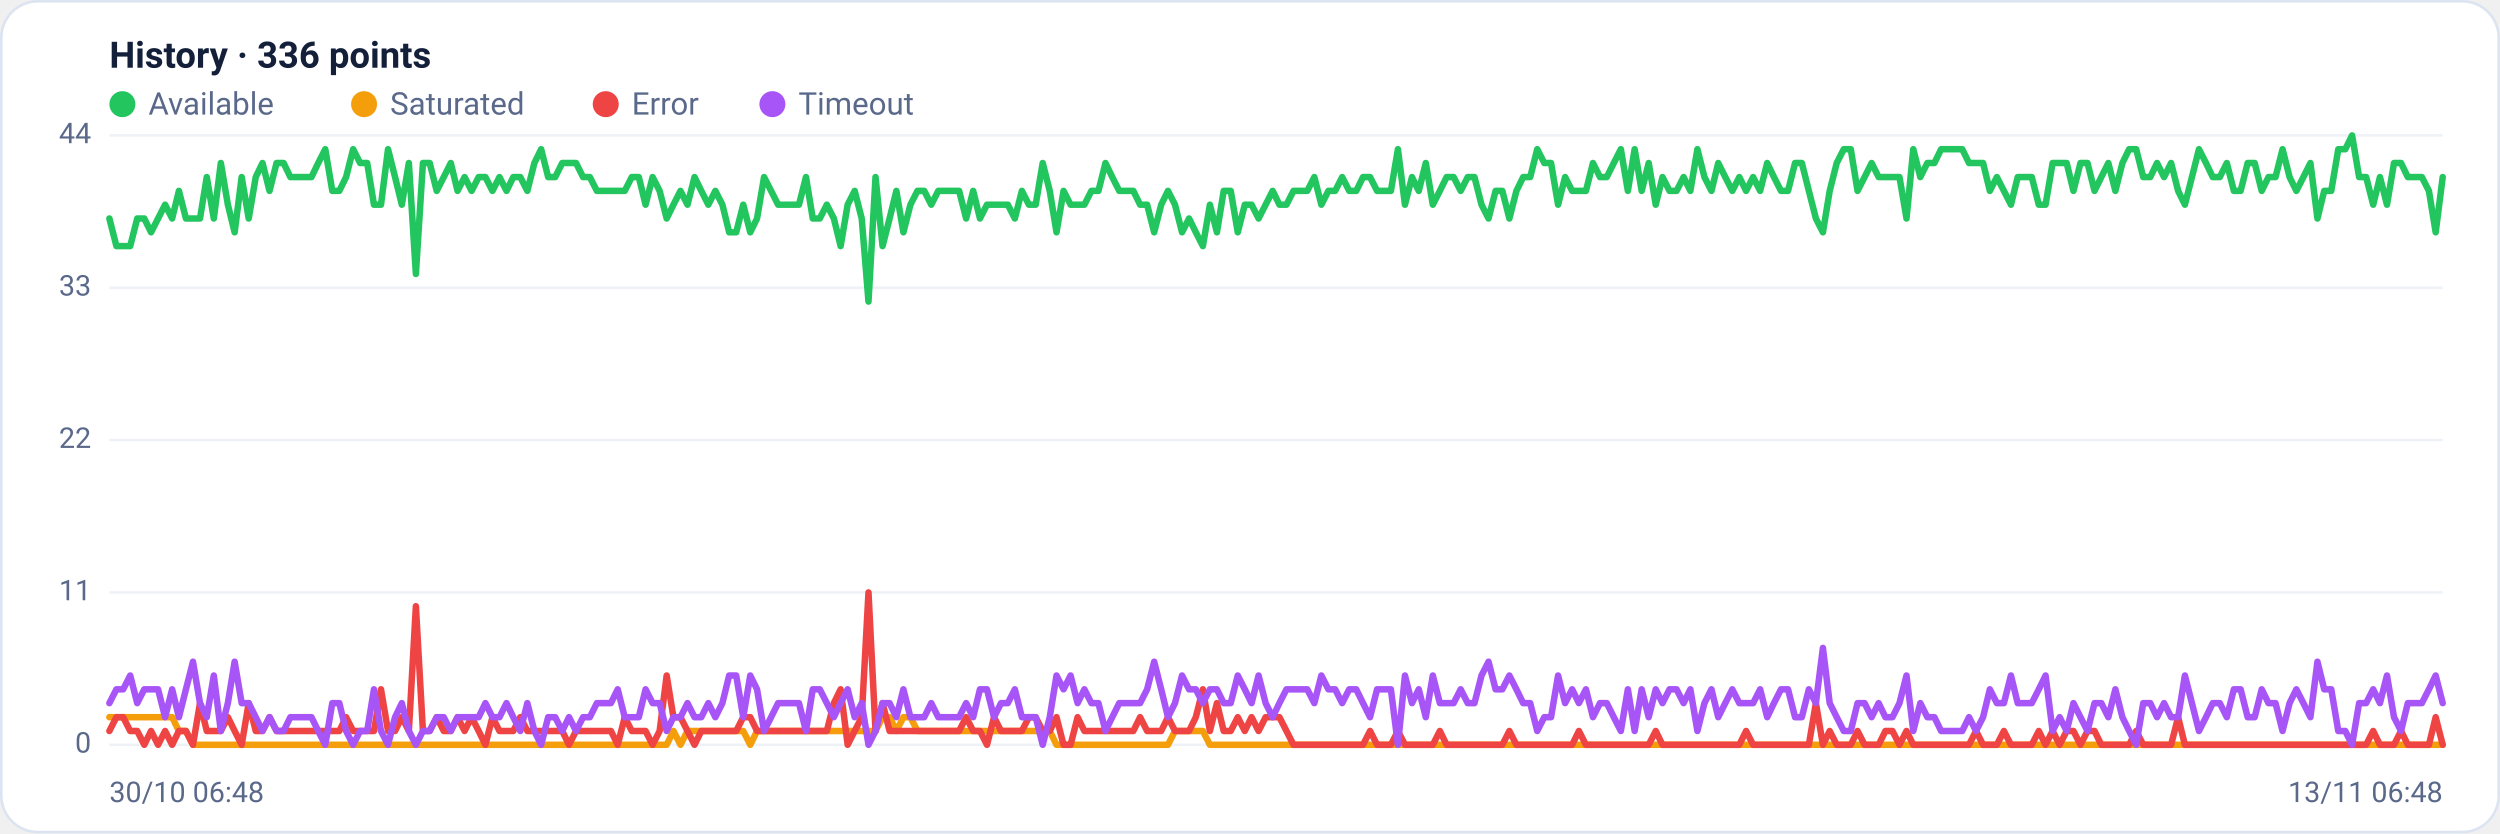
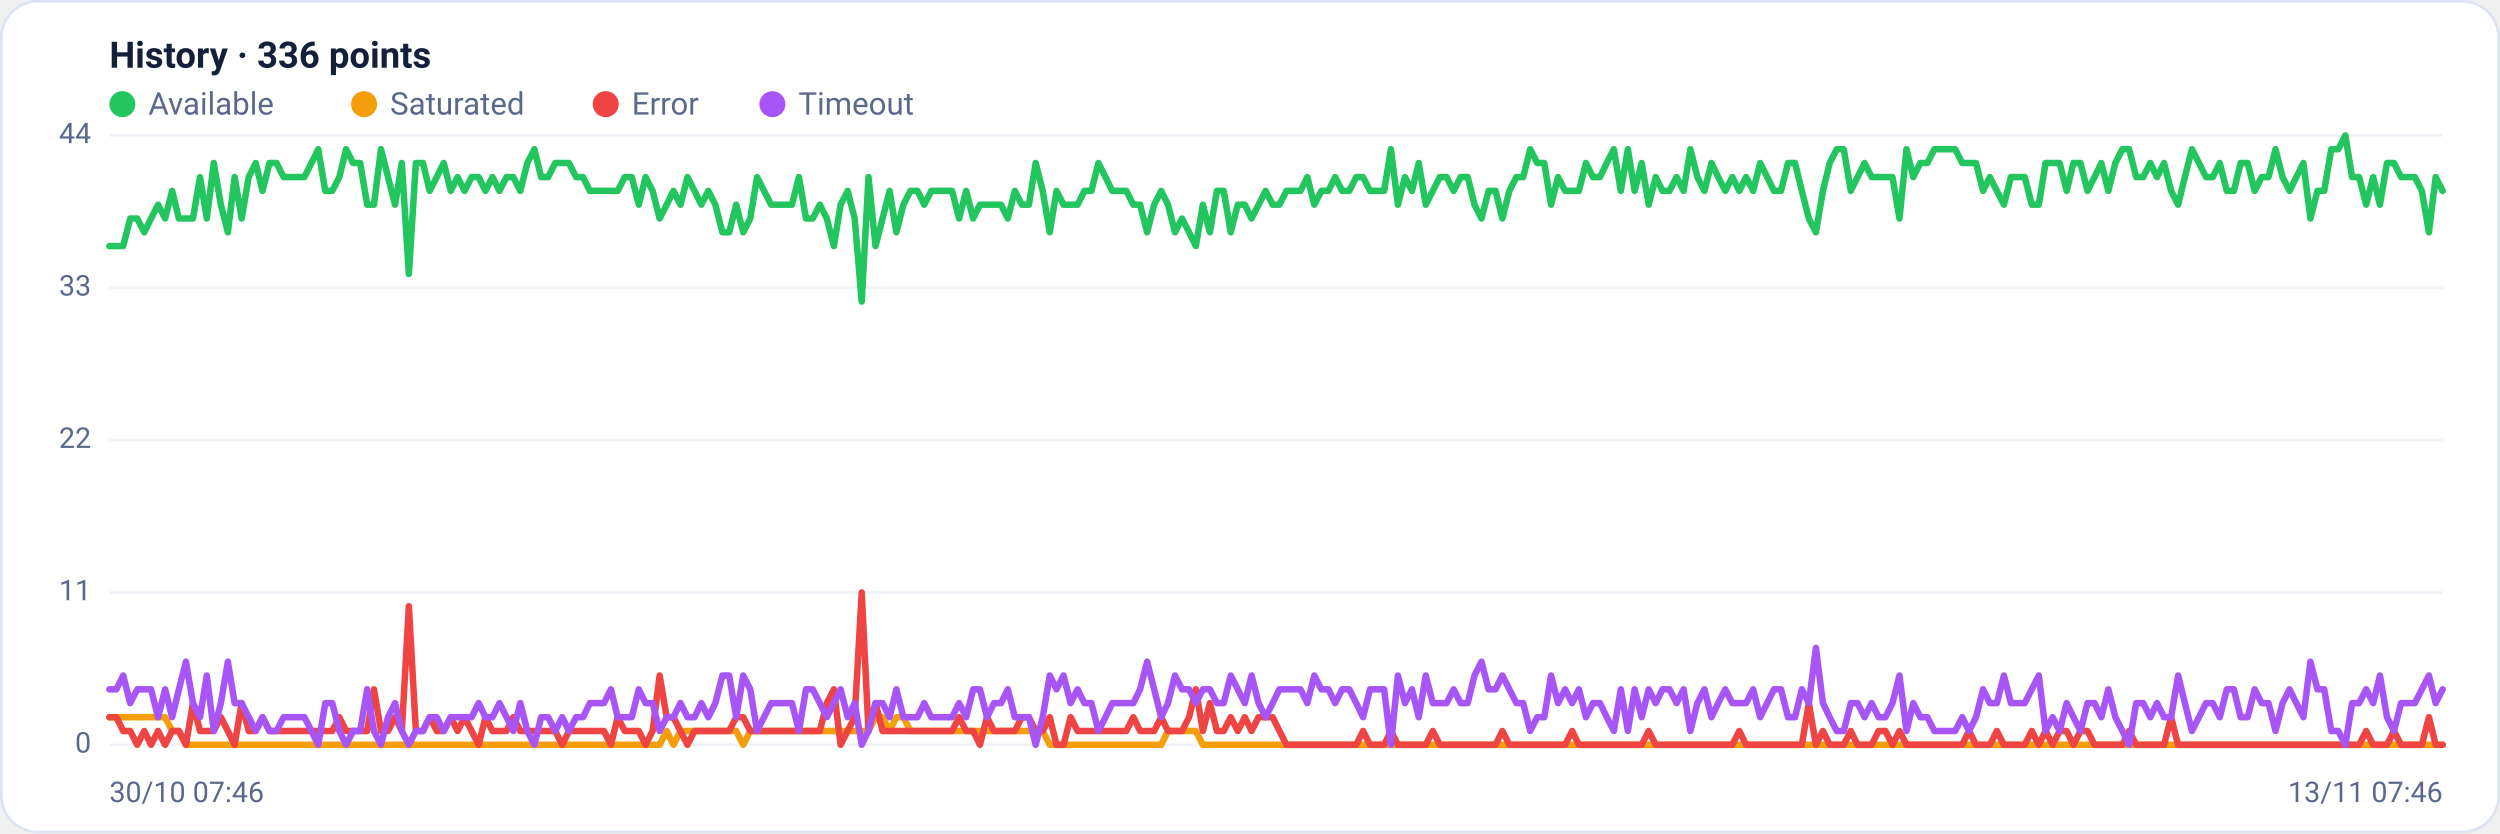
<svg xmlns="http://www.w3.org/2000/svg" viewBox="0 0 960 320" width="960" height="320" font-family="Segoe UI, system-ui, -apple-system, Roboto, Helvetica, Arial, sans-serif" role="img" aria-label="Availability history per region">
  <rect x="0.5" y="0.5" width="959" height="319" rx="14" fill="#ffffff" stroke="#dce3f1" />
  <text x="42" y="26" font-size="14" font-weight="600" fill="#14203a">History · 336 points</text>
  <circle cx="47" cy="40" r="5" fill="#22c55e" />
  <text x="57" y="44" font-size="12" fill="#5a688a">Available</text>
  <circle cx="139.8" cy="40" r="5" fill="#f59e0b" />
  <text x="149.8" y="44" font-size="12" fill="#5a688a">Saturated</text>
  <circle cx="232.6" cy="40" r="5" fill="#ef4444" />
  <text x="242.6" y="44" font-size="12" fill="#5a688a">Error</text>
  <circle cx="296.6" cy="40" r="5" fill="#a855f7" />
  <text x="306.6" y="44" font-size="12" fill="#5a688a">Timeout</text>
  <line x1="42" y1="286.0" x2="938" y2="286.0" stroke="#eef2f7" stroke-width="1" />
  <text x="35" y="289.0" text-anchor="end" font-size="11" fill="#5a688a">0</text>
  <line x1="42" y1="227.5" x2="938" y2="227.5" stroke="#eef2f7" stroke-width="1" />
  <text x="35" y="230.5" text-anchor="end" font-size="11" fill="#5a688a">11</text>
  <line x1="42" y1="169.0" x2="938" y2="169.0" stroke="#eef2f7" stroke-width="1" />
  <text x="35" y="172.0" text-anchor="end" font-size="11" fill="#5a688a">22</text>
  <line x1="42" y1="110.5" x2="938" y2="110.5" stroke="#eef2f7" stroke-width="1" />
  <text x="35" y="113.5" text-anchor="end" font-size="11" fill="#5a688a">33</text>
  <line x1="42" y1="52.0" x2="938" y2="52.0" stroke="#eef2f7" stroke-width="1" />
  <text x="35" y="55.0" text-anchor="end" font-size="11" fill="#5a688a">44</text>
-   <polyline fill="none" stroke="#22c55e" stroke-width="2.5" stroke-linejoin="round" stroke-linecap="round" points="42.0,83.9 44.7,94.5 47.3,94.5 50.0,94.5 52.7,83.9 55.4,83.9 58.0,89.2 60.7,83.9 63.4,78.6 66.1,83.9 68.7,73.3 71.4,83.9 74.1,83.9 76.8,83.9 79.4,68.0 82.1,83.9 84.8,62.6 87.5,78.6 90.1,89.2 92.8,68.0 95.5,83.9 98.2,68.0 100.8,62.6 103.5,73.3 106.2,62.6 108.9,62.6 111.5,68.0 114.2,68.0 116.9,68.0 119.6,68.0 122.2,62.6 124.9,57.3 127.6,73.3 130.3,73.3 132.9,68.0 135.6,57.3 138.3,62.6 141.0,62.6 143.6,78.6 146.3,78.6 149.0,57.3 151.7,68.0 154.3,78.6 157.0,62.6 159.7,105.2 162.4,62.6 165.0,62.6 167.7,73.3 170.4,68.0 173.1,62.6 175.7,73.3 178.4,68.0 181.1,73.3 183.8,68.0 186.4,68.0 189.1,73.3 191.8,68.0 194.5,73.3 197.1,68.0 199.8,68.0 202.5,73.3 205.2,62.6 207.8,57.3 210.5,68.0 213.2,68.0 215.9,62.6 218.5,62.6 221.2,62.6 223.9,68.0 226.5,68.0 229.2,73.3 231.9,73.3 234.6,73.3 237.2,73.3 239.9,73.3 242.6,68.0 245.3,68.0 247.9,78.6 250.6,68.0 253.3,73.3 256.0,83.9 258.6,78.6 261.3,73.3 264.0,78.6 266.7,68.0 269.3,73.3 272.0,78.6 274.7,73.3 277.4,78.6 280.0,89.2 282.7,89.2 285.4,78.6 288.1,89.2 290.7,83.9 293.4,68.0 296.1,73.3 298.8,78.6 301.4,78.6 304.1,78.6 306.8,78.6 309.5,68.0 312.1,83.9 314.8,83.9 317.5,78.6 320.2,83.9 322.8,94.5 325.5,78.6 328.2,73.3 330.9,83.9 333.5,115.8 336.2,68.0 338.9,94.5 341.6,83.9 344.2,73.3 346.9,89.2 349.6,78.6 352.3,73.3 354.9,73.3 357.6,78.6 360.3,73.3 363.0,73.3 365.6,73.3 368.3,73.3 371.0,83.9 373.7,73.3 376.3,83.9 379.0,78.6 381.7,78.6 384.4,78.6 387.0,78.6 389.7,83.9 392.4,73.3 395.1,78.6 397.7,78.6 400.4,62.6 403.1,73.3 405.7,89.2 408.4,73.3 411.1,78.6 413.8,78.6 416.4,78.6 419.1,73.3 421.8,73.3 424.5,62.6 427.1,68.0 429.8,73.3 432.5,73.3 435.2,73.3 437.8,78.6 440.5,78.6 443.2,89.2 445.9,78.6 448.5,73.3 451.2,78.6 453.9,89.2 456.6,83.9 459.2,89.2 461.9,94.5 464.6,78.6 467.3,89.2 469.9,73.3 472.6,73.3 475.3,89.2 478.0,78.6 480.6,78.6 483.3,83.9 486.0,78.6 488.7,73.3 491.3,78.6 494.0,78.6 496.7,73.3 499.4,73.3 502.0,73.3 504.7,68.0 507.4,78.6 510.1,73.3 512.7,73.3 515.4,68.0 518.1,73.3 520.8,73.3 523.4,68.0 526.1,68.0 528.8,73.3 531.5,73.3 534.1,73.3 536.8,57.3 539.5,78.6 542.2,68.0 544.8,73.3 547.5,62.6 550.2,78.6 552.9,73.3 555.5,68.0 558.2,68.0 560.9,73.3 563.6,68.0 566.2,68.0 568.9,78.6 571.6,83.9 574.3,73.3 576.9,73.3 579.6,83.9 582.3,73.3 584.9,68.0 587.6,68.0 590.3,57.3 593.0,62.6 595.6,62.6 598.3,78.6 601.0,68.0 603.7,73.3 606.3,73.3 609.0,73.3 611.7,62.6 614.4,68.0 617.0,68.0 619.7,62.6 622.4,57.3 625.1,73.3 627.7,57.3 630.4,73.3 633.1,62.6 635.8,78.6 638.4,68.0 641.1,73.3 643.8,73.3 646.5,68.0 649.1,73.3 651.8,57.3 654.5,68.0 657.2,73.3 659.8,62.6 662.5,68.0 665.2,73.3 667.9,68.0 670.5,73.3 673.2,68.0 675.9,73.3 678.6,62.6 681.2,68.0 683.9,73.3 686.6,73.3 689.3,62.6 691.9,62.6 694.6,73.3 697.3,83.9 700.0,89.2 702.6,73.3 705.3,62.6 708.0,57.3 710.7,57.3 713.3,73.3 716.0,68.0 718.7,62.6 721.4,68.0 724.0,68.0 726.7,68.0 729.4,68.0 732.1,83.9 734.7,57.3 737.4,68.0 740.1,62.6 742.8,62.6 745.4,57.3 748.1,57.3 750.8,57.3 753.5,57.3 756.1,62.6 758.8,62.6 761.5,62.6 764.1,73.3 766.8,68.0 769.5,73.3 772.2,78.6 774.8,68.0 777.5,68.0 780.2,68.0 782.9,78.6 785.5,78.6 788.2,62.6 790.9,62.6 793.6,62.6 796.2,73.3 798.9,62.6 801.6,62.6 804.3,73.3 806.9,68.0 809.6,62.6 812.3,73.3 815.0,62.6 817.6,57.3 820.3,57.3 823.0,68.0 825.7,68.0 828.3,62.6 831.0,68.0 833.7,62.6 836.4,73.3 839.0,78.6 841.7,68.0 844.4,57.3 847.1,62.6 849.7,68.0 852.4,68.0 855.1,62.6 857.8,73.3 860.4,73.3 863.1,62.6 865.8,62.6 868.5,73.3 871.1,68.0 873.8,68.0 876.5,57.3 879.2,68.0 881.8,73.3 884.5,68.0 887.2,62.6 889.9,83.9 892.5,73.3 895.2,73.3 897.9,57.3 900.6,57.3 903.2,52.0 905.9,68.0 908.6,68.0 911.3,78.6 913.9,68.0 916.6,78.6 919.3,62.6 922.0,62.6 924.6,68.0 927.3,68.0 930.0,68.0 932.7,73.3 935.3,89.2 938.0,68.0" />
-   <polyline fill="none" stroke="#f59e0b" stroke-width="2.5" stroke-linejoin="round" stroke-linecap="round" points="42.0,275.4 44.7,275.4 47.3,275.4 50.0,275.4 52.7,275.4 55.4,275.4 58.0,275.4 60.7,275.4 63.4,275.4 66.1,275.4 68.7,280.7 71.4,280.7 74.1,286.0 76.8,286.0 79.4,286.0 82.1,286.0 84.8,286.0 87.5,286.0 90.1,286.0 92.8,286.0 95.5,286.0 98.2,286.0 100.8,286.0 103.5,286.0 106.2,286.0 108.9,286.0 111.5,286.0 114.2,286.0 116.9,286.0 119.6,286.0 122.2,286.0 124.9,286.0 127.6,286.0 130.3,286.0 132.9,286.0 135.6,286.0 138.3,286.0 141.0,286.0 143.6,286.0 146.3,286.0 149.0,286.0 151.7,286.0 154.3,286.0 157.0,286.0 159.7,286.0 162.4,286.0 165.0,286.0 167.7,286.0 170.4,286.0 173.1,286.0 175.7,286.0 178.4,286.0 181.1,286.0 183.8,286.0 186.4,286.0 189.1,286.0 191.8,286.0 194.5,286.0 197.1,286.0 199.8,286.0 202.5,286.0 205.2,286.0 207.8,286.0 210.5,286.0 213.2,286.0 215.9,286.0 218.5,286.0 221.2,286.0 223.9,286.0 226.5,286.0 229.2,286.0 231.9,286.0 234.6,286.0 237.2,286.0 239.9,286.0 242.6,286.0 245.3,286.0 247.9,286.0 250.6,286.0 253.3,286.0 256.0,286.0 258.6,280.7 261.3,286.0 264.0,280.7 266.7,280.7 269.3,280.7 272.0,280.7 274.7,280.7 277.4,280.7 280.0,280.7 282.7,280.7 285.4,280.7 288.1,286.0 290.7,280.7 293.4,280.7 296.1,280.7 298.8,280.7 301.4,280.7 304.1,280.7 306.8,280.7 309.5,280.7 312.1,280.7 314.8,280.7 317.5,280.7 320.2,280.7 322.8,280.7 325.5,280.7 328.2,280.7 330.9,280.7 333.5,280.7 336.2,280.7 338.9,275.4 341.6,275.4 344.2,280.7 346.9,275.4 349.6,275.4 352.3,280.7 354.9,280.7 357.6,280.7 360.3,280.7 363.0,280.7 365.6,280.7 368.3,280.7 371.0,280.7 373.7,280.7 376.3,280.7 379.0,280.7 381.7,280.7 384.4,280.7 387.0,280.7 389.7,280.7 392.4,280.7 395.1,280.7 397.7,280.7 400.4,280.7 403.1,280.7 405.7,286.0 408.4,286.0 411.1,286.0 413.8,286.0 416.4,286.0 419.1,286.0 421.8,286.0 424.5,286.0 427.1,286.0 429.8,286.0 432.5,286.0 435.2,286.0 437.8,286.0 440.5,286.0 443.2,286.0 445.9,286.0 448.5,286.0 451.2,280.7 453.9,280.7 456.6,280.7 459.2,280.7 461.9,280.7 464.6,286.0 467.3,286.0 469.9,286.0 472.6,286.0 475.3,286.0 478.0,286.0 480.6,286.0 483.3,286.0 486.0,286.0 488.7,286.0 491.3,286.0 494.0,286.0 496.7,286.0 499.4,286.0 502.0,286.0 504.7,286.0 507.4,286.0 510.1,286.0 512.7,286.0 515.4,286.0 518.1,286.0 520.8,286.0 523.4,286.0 526.1,286.0 528.8,286.0 531.5,286.0 534.1,286.0 536.8,286.0 539.5,286.0 542.2,286.0 544.8,286.0 547.5,286.0 550.2,286.0 552.9,286.0 555.5,286.0 558.2,286.0 560.9,286.0 563.6,286.0 566.2,286.0 568.9,286.0 571.6,286.0 574.3,286.0 576.9,286.0 579.6,286.0 582.3,286.0 584.9,286.0 587.6,286.0 590.3,286.0 593.0,286.0 595.6,286.0 598.3,286.0 601.0,286.0 603.7,286.0 606.3,286.0 609.0,286.0 611.7,286.0 614.4,286.0 617.0,286.0 619.7,286.0 622.4,286.0 625.1,286.0 627.7,286.0 630.4,286.0 633.1,286.0 635.8,286.0 638.4,286.0 641.1,286.0 643.8,286.0 646.5,286.0 649.1,286.0 651.8,286.0 654.5,286.0 657.2,286.0 659.8,286.0 662.5,286.0 665.2,286.0 667.9,286.0 670.5,286.0 673.2,286.0 675.9,286.0 678.6,286.0 681.2,286.0 683.9,286.0 686.6,286.0 689.3,286.0 691.9,286.0 694.6,286.0 697.3,286.0 700.0,286.0 702.6,286.0 705.3,286.0 708.0,286.0 710.7,286.0 713.3,286.0 716.0,286.0 718.7,286.0 721.4,286.0 724.0,286.0 726.7,286.0 729.4,286.0 732.1,286.0 734.7,286.0 737.4,286.0 740.1,286.0 742.8,286.0 745.4,286.0 748.1,286.0 750.8,286.0 753.5,286.0 756.1,286.0 758.8,286.0 761.5,286.0 764.1,286.0 766.8,286.0 769.5,286.0 772.2,286.0 774.8,286.0 777.5,286.0 780.2,286.0 782.9,286.0 785.5,286.0 788.2,286.0 790.9,286.0 793.6,286.0 796.2,286.0 798.9,286.0 801.6,286.0 804.3,286.0 806.9,286.0 809.6,286.0 812.3,286.0 815.0,286.0 817.6,286.0 820.3,286.0 823.0,286.0 825.7,286.0 828.3,286.0 831.0,286.0 833.7,286.0 836.4,286.0 839.0,286.0 841.7,286.0 844.4,286.0 847.1,286.0 849.7,286.0 852.4,286.0 855.1,286.0 857.8,286.0 860.4,286.0 863.1,286.0 865.8,286.0 868.5,286.0 871.1,286.0 873.8,286.0 876.5,286.0 879.2,286.0 881.8,286.0 884.5,286.0 887.2,286.0 889.9,286.0 892.5,286.0 895.2,286.0 897.9,286.0 900.6,286.0 903.2,286.0 905.9,286.0 908.6,286.0 911.3,286.0 913.9,286.0 916.6,286.0 919.3,286.0 922.0,286.0 924.6,286.0 927.3,286.0 930.0,286.0 932.7,286.0 935.3,286.0 938.0,286.0" />
-   <polyline fill="none" stroke="#ef4444" stroke-width="2.5" stroke-linejoin="round" stroke-linecap="round" points="42.0,280.7 44.7,275.4 47.3,275.4 50.0,280.7 52.7,280.7 55.4,286.0 58.0,280.7 60.7,286.0 63.4,280.7 66.1,286.0 68.7,280.7 71.4,280.7 74.1,286.0 76.8,270.0 79.4,280.7 82.1,280.7 84.8,280.7 87.5,275.4 90.1,280.7 92.8,286.0 95.5,270.0 98.2,280.7 100.8,280.7 103.5,275.4 106.2,280.7 108.9,280.7 111.5,280.7 114.2,280.7 116.9,280.7 119.6,280.7 122.2,280.7 124.9,280.7 127.6,280.7 130.3,280.7 132.9,275.4 135.6,280.7 138.3,280.7 141.0,280.7 143.6,280.7 146.3,264.7 149.0,280.7 151.7,280.7 154.3,275.4 157.0,280.7 159.7,232.8 162.4,280.7 165.0,280.7 167.7,275.4 170.4,280.7 173.1,280.7 175.7,275.4 178.4,280.7 181.1,275.4 183.8,280.7 186.4,286.0 189.1,275.4 191.8,280.7 194.5,280.7 197.1,280.7 199.8,275.4 202.5,280.7 205.2,280.7 207.8,280.7 210.5,280.7 213.2,280.7 215.9,280.7 218.5,286.0 221.2,280.7 223.9,280.7 226.5,280.7 229.2,280.7 231.9,280.7 234.6,280.7 237.2,286.0 239.9,275.4 242.6,280.7 245.3,280.7 247.9,280.7 250.6,286.0 253.3,280.7 256.0,259.4 258.6,275.4 261.3,275.4 264.0,280.7 266.7,286.0 269.3,280.7 272.0,280.7 274.7,280.7 277.4,280.7 280.0,280.7 282.7,280.7 285.4,275.4 288.1,275.4 290.7,280.7 293.4,280.7 296.1,280.7 298.8,280.7 301.4,280.7 304.1,280.7 306.8,280.7 309.5,280.7 312.1,280.7 314.8,280.7 317.5,280.7 320.2,270.0 322.8,264.7 325.5,286.0 328.2,280.7 330.9,275.4 333.5,227.5 336.2,280.7 338.9,270.0 341.6,280.7 344.2,280.7 346.9,280.7 349.6,280.7 352.3,280.7 354.9,280.7 357.6,280.7 360.3,280.7 363.0,280.7 365.6,280.7 368.3,280.7 371.0,275.4 373.7,280.7 376.3,280.7 379.0,286.0 381.7,275.4 384.4,280.7 387.0,280.7 389.7,280.7 392.4,280.7 395.1,275.4 397.7,275.4 400.4,280.7 403.1,280.7 405.7,275.4 408.4,286.0 411.1,286.0 413.8,275.4 416.4,280.7 419.1,280.7 421.8,280.7 424.5,280.7 427.1,280.7 429.8,280.7 432.5,280.7 435.2,280.7 437.8,275.4 440.5,280.7 443.2,280.7 445.9,280.7 448.5,275.4 451.2,280.7 453.9,280.7 456.6,280.7 459.2,275.4 461.9,264.7 464.6,280.7 467.3,270.0 469.9,280.7 472.6,280.7 475.3,275.4 478.0,280.7 480.6,275.4 483.3,280.7 486.0,275.4 488.7,275.4 491.3,275.4 494.0,280.7 496.7,286.0 499.4,286.0 502.0,286.0 504.7,286.0 507.4,286.0 510.1,286.0 512.7,286.0 515.4,286.0 518.1,286.0 520.8,286.0 523.4,286.0 526.1,280.7 528.8,286.0 531.5,286.0 534.1,286.0 536.8,280.7 539.5,286.0 542.2,286.0 544.8,286.0 547.5,286.0 550.2,286.0 552.9,280.7 555.5,286.0 558.2,286.0 560.9,286.0 563.6,286.0 566.2,286.0 568.9,286.0 571.6,286.0 574.3,286.0 576.9,286.0 579.6,280.7 582.3,286.0 584.9,286.0 587.6,286.0 590.3,286.0 593.0,286.0 595.6,286.0 598.3,286.0 601.0,286.0 603.7,286.0 606.3,280.7 609.0,286.0 611.7,286.0 614.4,286.0 617.0,286.0 619.7,286.0 622.4,286.0 625.1,286.0 627.7,286.0 630.4,286.0 633.1,286.0 635.8,280.7 638.4,286.0 641.1,286.0 643.8,286.0 646.5,286.0 649.1,286.0 651.8,286.0 654.5,286.0 657.2,286.0 659.8,286.0 662.5,286.0 665.2,286.0 667.9,286.0 670.5,280.7 673.2,286.0 675.9,286.0 678.6,286.0 681.2,286.0 683.9,286.0 686.6,286.0 689.3,286.0 691.9,286.0 694.6,286.0 697.3,270.0 700.0,286.0 702.6,280.7 705.3,286.0 708.0,286.0 710.7,286.0 713.3,280.7 716.0,286.0 718.7,286.0 721.4,286.0 724.0,280.7 726.7,280.7 729.4,286.0 732.1,280.7 734.7,286.0 737.4,286.0 740.1,286.0 742.8,286.0 745.4,286.0 748.1,286.0 750.8,286.0 753.5,286.0 756.1,286.0 758.8,280.7 761.5,286.0 764.1,286.0 766.8,286.0 769.5,280.7 772.2,286.0 774.8,286.0 777.5,286.0 780.2,286.0 782.9,280.7 785.5,286.0 788.2,280.7 790.9,286.0 793.6,280.7 796.2,280.7 798.9,286.0 801.6,280.7 804.3,280.7 806.9,286.0 809.6,286.0 812.3,286.0 815.0,286.0 817.6,286.0 820.3,280.7 823.0,286.0 825.7,286.0 828.3,286.0 831.0,286.0 833.7,286.0 836.4,275.4 839.0,286.0 841.7,286.0 844.4,286.0 847.1,286.0 849.7,286.0 852.4,286.0 855.1,286.0 857.8,286.0 860.4,286.0 863.1,286.0 865.8,286.0 868.5,286.0 871.1,286.0 873.8,286.0 876.5,286.0 879.2,286.0 881.8,286.0 884.5,286.0 887.2,286.0 889.9,286.0 892.5,286.0 895.2,286.0 897.9,286.0 900.6,286.0 903.2,286.0 905.9,286.0 908.6,286.0 911.3,280.7 913.9,286.0 916.6,286.0 919.3,286.0 922.0,280.7 924.6,286.0 927.3,286.0 930.0,286.0 932.7,286.0 935.3,275.4 938.0,286.0" />
-   <polyline fill="none" stroke="#a855f7" stroke-width="2.5" stroke-linejoin="round" stroke-linecap="round" points="42.0,270.0 44.7,264.7 47.3,264.7 50.0,259.4 52.7,270.0 55.4,264.7 58.0,264.7 60.7,264.7 63.4,275.4 66.1,264.7 68.7,275.4 71.4,264.7 74.1,254.1 76.8,270.0 79.4,275.4 82.1,259.4 84.8,280.7 87.5,270.0 90.1,254.1 92.8,270.0 95.5,270.0 98.2,275.4 100.8,280.7 103.5,275.4 106.2,280.7 108.9,280.7 111.5,275.4 114.2,275.4 116.9,275.4 119.6,275.4 122.2,280.7 124.9,286.0 127.6,270.0 130.3,270.0 132.9,280.7 135.6,286.0 138.3,280.7 141.0,280.7 143.6,264.7 146.3,280.7 149.0,286.0 151.7,275.4 154.3,270.0 157.0,280.7 159.7,286.0 162.4,280.7 165.0,280.7 167.7,275.4 170.4,275.4 173.1,280.7 175.7,275.4 178.4,275.4 181.1,275.4 183.8,275.4 186.4,270.0 189.1,275.4 191.8,275.4 194.5,270.0 197.1,275.4 199.8,280.7 202.5,270.0 205.2,280.7 207.8,286.0 210.5,275.4 213.2,275.4 215.9,280.7 218.5,275.4 221.2,280.7 223.9,275.4 226.5,275.4 229.2,270.0 231.9,270.0 234.6,270.0 237.2,264.7 239.9,275.4 242.6,275.4 245.3,275.4 247.9,264.7 250.6,270.0 253.3,270.0 256.0,280.7 258.6,275.4 261.3,275.4 264.0,270.0 266.7,275.4 269.3,275.4 272.0,270.0 274.7,275.4 277.4,270.0 280.0,259.4 282.7,259.4 285.4,275.4 288.1,259.4 290.7,264.7 293.4,280.7 296.1,275.4 298.8,270.0 301.4,270.0 304.1,270.0 306.8,270.0 309.5,280.7 312.1,264.7 314.8,264.7 317.5,270.0 320.2,275.4 322.8,270.0 325.5,264.7 328.2,275.4 330.9,270.0 333.5,286.0 336.2,280.7 338.9,270.0 341.6,270.0 344.2,275.4 346.9,264.7 349.6,275.4 352.3,275.4 354.9,275.4 357.6,270.0 360.3,275.4 363.0,275.4 365.6,275.4 368.3,275.4 371.0,270.0 373.7,275.4 376.3,264.7 379.0,264.7 381.7,275.4 384.4,270.0 387.0,270.0 389.7,264.7 392.4,275.4 395.1,275.4 397.7,275.4 400.4,286.0 403.1,275.4 405.7,259.4 408.4,264.7 411.1,259.4 413.8,270.0 416.4,264.7 419.1,270.0 421.8,270.0 424.5,280.7 427.1,275.4 429.8,270.0 432.5,270.0 435.2,270.0 437.8,270.0 440.5,264.7 443.2,254.1 445.9,264.7 448.5,275.4 451.2,270.0 453.9,259.4 456.6,264.7 459.2,264.7 461.9,270.0 464.6,264.7 467.3,264.7 469.9,270.0 472.6,270.0 475.3,259.4 478.0,264.7 480.6,270.0 483.3,259.4 486.0,270.0 488.7,275.4 491.3,270.0 494.0,264.7 496.7,264.7 499.4,264.7 502.0,264.7 504.7,270.0 507.4,259.4 510.1,264.7 512.7,264.7 515.4,270.0 518.1,264.7 520.8,264.7 523.4,270.0 526.1,275.4 528.8,264.7 531.5,264.7 534.1,264.7 536.8,286.0 539.5,259.4 542.2,270.0 544.8,264.7 547.5,275.4 550.2,259.4 552.9,270.0 555.5,270.0 558.2,270.0 560.9,264.7 563.6,270.0 566.2,270.0 568.9,259.4 571.6,254.1 574.3,264.7 576.9,264.7 579.6,259.4 582.3,264.7 584.9,270.0 587.6,270.0 590.3,280.7 593.0,275.4 595.6,275.4 598.3,259.4 601.0,270.0 603.7,264.7 606.3,270.0 609.0,264.7 611.7,275.4 614.4,270.0 617.0,270.0 619.7,275.4 622.4,280.7 625.1,264.7 627.7,280.7 630.4,264.7 633.1,275.4 635.8,264.7 638.4,270.0 641.1,264.7 643.8,264.7 646.5,270.0 649.1,264.7 651.8,280.7 654.5,270.0 657.2,264.7 659.8,275.4 662.5,270.0 665.2,264.7 667.9,270.0 670.5,270.0 673.2,270.0 675.9,264.7 678.6,275.4 681.2,270.0 683.9,264.7 686.6,264.7 689.3,275.4 691.9,275.4 694.6,264.7 697.3,270.0 700.0,248.8 702.6,270.0 705.3,275.4 708.0,280.7 710.7,280.7 713.3,270.0 716.0,270.0 718.7,275.4 721.4,270.0 724.0,275.4 726.7,275.4 729.4,270.0 732.1,259.4 734.7,280.7 737.4,270.0 740.1,275.4 742.8,275.4 745.4,280.7 748.1,280.7 750.8,280.7 753.5,280.7 756.1,275.4 758.8,280.7 761.5,275.4 764.1,264.7 766.8,270.0 769.5,270.0 772.2,259.4 774.8,270.0 777.5,270.0 780.2,270.0 782.9,264.7 785.5,259.4 788.2,280.7 790.9,275.4 793.6,280.7 796.2,270.0 798.9,275.4 801.6,280.7 804.3,270.0 806.9,270.0 809.6,275.4 812.3,264.7 815.0,275.4 817.6,280.7 820.3,286.0 823.0,270.0 825.7,270.0 828.3,275.4 831.0,270.0 833.7,275.4 836.4,275.4 839.0,259.4 841.7,270.0 844.4,280.7 847.1,275.4 849.7,270.0 852.4,270.0 855.1,275.4 857.8,264.7 860.4,264.7 863.1,275.4 865.8,275.4 868.5,264.7 871.1,270.0 873.8,270.0 876.5,280.7 879.2,270.0 881.8,264.7 884.5,270.0 887.2,275.4 889.9,254.1 892.5,264.7 895.2,264.7 897.9,280.7 900.6,280.7 903.2,286.0 905.9,270.0 908.6,270.0 911.3,264.7 913.9,270.0 916.6,259.4 919.3,275.4 922.0,280.7 924.6,270.0 927.3,270.0 930.0,270.0 932.7,264.7 935.3,259.4 938.0,270.0" />
-   <text x="42" y="308" font-size="11" fill="#5a688a">30/10 06:48</text>
-   <text x="938" y="308" text-anchor="end" font-size="11" fill="#5a688a">13/11 06:48</text>
+   <polyline fill="none" stroke="#22c55e" stroke-width="2.5" stroke-linejoin="round" stroke-linecap="round" points="42.0,94.5 44.7,94.5 47.3,94.5 50.0,83.9 52.7,83.9 55.4,89.2 58.0,83.9 60.7,78.6 63.4,83.9 66.1,73.3 68.7,83.9 71.4,83.9 74.1,83.9 76.8,68.0 79.4,83.9 82.1,62.6 84.8,78.6 87.5,89.2 90.1,68.0 92.8,83.9 95.5,68.0 98.2,62.6 100.8,73.3 103.5,62.6 106.2,62.6 108.9,68.0 111.5,68.0 114.2,68.0 116.9,68.0 119.6,62.6 122.2,57.3 124.9,73.3 127.6,73.3 130.3,68.0 132.9,57.3 135.6,62.6 138.3,62.6 141.0,78.6 143.6,78.6 146.3,57.3 149.0,68.0 151.7,78.6 154.3,62.6 157.0,105.2 159.7,62.6 162.4,62.6 165.0,73.3 167.7,68.0 170.4,62.6 173.1,73.3 175.7,68.0 178.4,73.3 181.1,68.0 183.8,68.0 186.4,73.3 189.1,68.0 191.8,73.3 194.5,68.0 197.1,68.0 199.8,73.3 202.5,62.6 205.2,57.3 207.8,68.0 210.5,68.0 213.2,62.6 215.9,62.6 218.5,62.6 221.2,68.0 223.9,68.0 226.5,73.3 229.2,73.3 231.9,73.3 234.6,73.3 237.2,73.3 239.9,68.0 242.6,68.0 245.3,78.6 247.9,68.0 250.6,73.3 253.3,83.9 256.0,78.6 258.6,73.3 261.3,78.6 264.0,68.0 266.7,73.3 269.3,78.6 272.0,73.3 274.7,78.6 277.4,89.2 280.0,89.2 282.7,78.6 285.4,89.2 288.1,83.9 290.7,68.0 293.4,73.3 296.1,78.6 298.8,78.6 301.4,78.6 304.1,78.6 306.8,68.0 309.5,83.9 312.1,83.9 314.8,78.6 317.5,83.9 320.2,94.5 322.8,78.6 325.5,73.3 328.2,83.9 330.9,115.8 333.5,68.0 336.2,94.5 338.9,83.9 341.6,73.3 344.2,89.2 346.9,78.6 349.6,73.3 352.3,73.3 354.9,78.6 357.6,73.3 360.3,73.3 363.0,73.3 365.6,73.3 368.3,83.9 371.0,73.3 373.7,83.9 376.3,78.6 379.0,78.6 381.7,78.6 384.4,78.6 387.0,83.9 389.7,73.3 392.4,78.6 395.1,78.6 397.7,62.6 400.4,73.3 403.1,89.2 405.7,73.3 408.4,78.6 411.1,78.6 413.8,78.6 416.4,73.3 419.1,73.3 421.8,62.6 424.5,68.0 427.1,73.3 429.8,73.3 432.5,73.3 435.2,78.6 437.8,78.6 440.5,89.2 443.2,78.6 445.9,73.3 448.5,78.6 451.2,89.2 453.9,83.9 456.6,89.2 459.2,94.5 461.9,78.6 464.6,89.2 467.3,73.3 469.9,73.3 472.6,89.2 475.3,78.6 478.0,78.6 480.6,83.9 483.3,78.6 486.0,73.3 488.7,78.6 491.3,78.6 494.0,73.3 496.7,73.3 499.4,73.3 502.0,68.0 504.7,78.6 507.4,73.3 510.1,73.3 512.7,68.0 515.4,73.3 518.1,73.3 520.8,68.0 523.4,68.0 526.1,73.3 528.8,73.3 531.5,73.3 534.1,57.3 536.8,78.6 539.5,68.0 542.2,73.3 544.8,62.6 547.5,78.6 550.2,73.3 552.9,68.0 555.5,68.0 558.2,73.3 560.9,68.0 563.6,68.0 566.2,78.6 568.9,83.9 571.6,73.3 574.3,73.3 576.9,83.9 579.6,73.3 582.3,68.0 584.9,68.0 587.6,57.3 590.3,62.6 593.0,62.6 595.6,78.6 598.3,68.0 601.0,73.3 603.7,73.3 606.3,73.3 609.0,62.6 611.7,68.0 614.4,68.0 617.0,62.6 619.7,57.3 622.4,73.3 625.1,57.3 627.7,73.3 630.4,62.6 633.1,78.6 635.8,68.0 638.4,73.3 641.1,73.3 643.8,68.0 646.5,73.3 649.1,57.3 651.8,68.0 654.5,73.3 657.2,62.6 659.8,68.0 662.5,73.3 665.2,68.0 667.9,73.3 670.5,68.0 673.2,73.3 675.9,62.6 678.6,68.0 681.2,73.3 683.9,73.3 686.6,62.6 689.3,62.6 691.9,73.3 694.6,83.9 697.3,89.2 700.0,73.3 702.6,62.6 705.3,57.3 708.0,57.3 710.7,73.3 713.3,68.0 716.0,62.6 718.7,68.0 721.4,68.0 724.0,68.0 726.7,68.0 729.4,83.9 732.1,57.3 734.7,68.0 737.4,62.6 740.1,62.6 742.8,57.3 745.4,57.3 748.1,57.3 750.8,57.3 753.5,62.6 756.1,62.6 758.8,62.6 761.5,73.3 764.1,68.0 766.8,73.3 769.5,78.6 772.2,68.0 774.8,68.0 777.5,68.0 780.2,78.6 782.9,78.6 785.5,62.6 788.2,62.6 790.9,62.6 793.6,73.3 796.2,62.6 798.9,62.6 801.6,73.3 804.3,68.0 806.9,62.6 809.6,73.3 812.3,62.6 815.0,57.3 817.6,57.3 820.3,68.0 823.0,68.0 825.7,62.6 828.3,68.0 831.0,62.6 833.7,73.3 836.4,78.6 839.0,68.0 841.7,57.3 844.4,62.6 847.1,68.0 849.7,68.0 852.4,62.6 855.1,73.3 857.8,73.3 860.4,62.6 863.1,62.6 865.8,73.3 868.5,68.0 871.1,68.0 873.8,57.3 876.5,68.0 879.2,73.3 881.8,68.0 884.5,62.6 887.2,83.9 889.9,73.3 892.5,73.3 895.2,57.3 897.9,57.3 900.6,52.0 903.2,68.0 905.9,68.0 908.6,78.6 911.3,68.0 913.9,78.6 916.6,62.6 919.3,62.6 922.0,68.0 924.6,68.0 927.3,68.0 930.0,73.3 932.7,89.2 935.3,68.0 938.0,73.3" />
+   <polyline fill="none" stroke="#f59e0b" stroke-width="2.5" stroke-linejoin="round" stroke-linecap="round" points="42.0,275.4 44.7,275.4 47.3,275.4 50.0,275.4 52.7,275.4 55.4,275.4 58.0,275.4 60.7,275.4 63.4,275.4 66.1,280.7 68.7,280.7 71.4,286.0 74.1,286.0 76.8,286.0 79.4,286.0 82.1,286.0 84.8,286.0 87.5,286.0 90.1,286.0 92.8,286.0 95.5,286.0 98.2,286.0 100.8,286.0 103.5,286.0 106.2,286.0 108.9,286.0 111.5,286.0 114.2,286.0 116.9,286.0 119.6,286.0 122.2,286.0 124.9,286.0 127.6,286.0 130.3,286.0 132.9,286.0 135.6,286.0 138.3,286.0 141.0,286.0 143.6,286.0 146.3,286.0 149.0,286.0 151.7,286.0 154.3,286.0 157.0,286.0 159.7,286.0 162.4,286.0 165.0,286.0 167.7,286.0 170.4,286.0 173.1,286.0 175.7,286.0 178.4,286.0 181.1,286.0 183.8,286.0 186.4,286.0 189.1,286.0 191.8,286.0 194.5,286.0 197.1,286.0 199.8,286.0 202.5,286.0 205.2,286.0 207.8,286.0 210.5,286.0 213.2,286.0 215.9,286.0 218.5,286.0 221.2,286.0 223.9,286.0 226.5,286.0 229.2,286.0 231.9,286.0 234.6,286.0 237.2,286.0 239.9,286.0 242.6,286.0 245.3,286.0 247.9,286.0 250.6,286.0 253.3,286.0 256.0,280.7 258.6,286.0 261.3,280.7 264.0,280.7 266.7,280.7 269.3,280.7 272.0,280.7 274.7,280.7 277.4,280.7 280.0,280.7 282.7,280.7 285.4,286.0 288.1,280.7 290.7,280.7 293.4,280.7 296.1,280.7 298.8,280.7 301.4,280.7 304.1,280.7 306.8,280.7 309.5,280.7 312.1,280.7 314.8,280.7 317.5,280.7 320.2,280.7 322.8,280.7 325.5,280.7 328.2,280.7 330.9,280.7 333.5,280.7 336.2,275.4 338.9,275.4 341.6,280.7 344.2,275.4 346.9,275.4 349.6,280.7 352.3,280.7 354.9,280.7 357.6,280.7 360.3,280.7 363.0,280.7 365.6,280.7 368.3,280.7 371.0,280.7 373.7,280.7 376.3,280.7 379.0,280.7 381.7,280.7 384.4,280.7 387.0,280.7 389.7,280.7 392.4,280.7 395.1,280.7 397.7,280.7 400.4,280.7 403.1,286.0 405.7,286.0 408.4,286.0 411.1,286.0 413.8,286.0 416.4,286.0 419.1,286.0 421.8,286.0 424.5,286.0 427.1,286.0 429.8,286.0 432.5,286.0 435.2,286.0 437.8,286.0 440.5,286.0 443.2,286.0 445.9,286.0 448.5,280.7 451.2,280.7 453.9,280.7 456.6,280.7 459.2,280.7 461.9,286.0 464.6,286.0 467.3,286.0 469.9,286.0 472.6,286.0 475.3,286.0 478.0,286.0 480.6,286.0 483.3,286.0 486.0,286.0 488.7,286.0 491.3,286.0 494.0,286.0 496.7,286.0 499.4,286.0 502.0,286.0 504.7,286.0 507.4,286.0 510.1,286.0 512.7,286.0 515.4,286.0 518.1,286.0 520.8,286.0 523.4,286.0 526.1,286.0 528.8,286.0 531.5,286.0 534.1,286.0 536.8,286.0 539.5,286.0 542.2,286.0 544.8,286.0 547.5,286.0 550.2,286.0 552.9,286.0 555.5,286.0 558.2,286.0 560.9,286.0 563.6,286.0 566.2,286.0 568.9,286.0 571.6,286.0 574.3,286.0 576.9,286.0 579.6,286.0 582.3,286.0 584.9,286.0 587.6,286.0 590.3,286.0 593.0,286.0 595.6,286.0 598.3,286.0 601.0,286.0 603.7,286.0 606.3,286.0 609.0,286.0 611.7,286.0 614.4,286.0 617.0,286.0 619.7,286.0 622.4,286.0 625.1,286.0 627.7,286.0 630.4,286.0 633.1,286.0 635.8,286.0 638.4,286.0 641.1,286.0 643.8,286.0 646.5,286.0 649.1,286.0 651.8,286.0 654.5,286.0 657.2,286.0 659.8,286.0 662.5,286.0 665.2,286.0 667.9,286.0 670.5,286.0 673.2,286.0 675.9,286.0 678.6,286.0 681.2,286.0 683.9,286.0 686.6,286.0 689.3,286.0 691.9,286.0 694.6,286.0 697.3,286.0 700.0,286.0 702.6,286.0 705.3,286.0 708.0,286.0 710.7,286.0 713.3,286.0 716.0,286.0 718.7,286.0 721.4,286.0 724.0,286.0 726.7,286.0 729.4,286.0 732.1,286.0 734.7,286.0 737.4,286.0 740.1,286.0 742.8,286.0 745.4,286.0 748.1,286.0 750.8,286.0 753.5,286.0 756.1,286.0 758.8,286.0 761.5,286.0 764.1,286.0 766.8,286.0 769.5,286.0 772.2,286.0 774.8,286.0 777.5,286.0 780.2,286.0 782.9,286.0 785.5,286.0 788.2,286.0 790.9,286.0 793.6,286.0 796.2,286.0 798.9,286.0 801.6,286.0 804.3,286.0 806.9,286.0 809.6,286.0 812.3,286.0 815.0,286.0 817.6,286.0 820.3,286.0 823.0,286.0 825.7,286.0 828.3,286.0 831.0,286.0 833.7,286.0 836.4,286.0 839.0,286.0 841.7,286.0 844.4,286.0 847.1,286.0 849.7,286.0 852.4,286.0 855.1,286.0 857.8,286.0 860.4,286.0 863.1,286.0 865.8,286.0 868.5,286.0 871.1,286.0 873.8,286.0 876.5,286.0 879.2,286.0 881.8,286.0 884.5,286.0 887.2,286.0 889.9,286.0 892.5,286.0 895.2,286.0 897.9,286.0 900.6,286.0 903.2,286.0 905.9,286.0 908.6,286.0 911.3,286.0 913.9,286.0 916.6,286.0 919.3,286.0 922.0,286.0 924.6,286.0 927.3,286.0 930.0,286.0 932.7,286.0 935.3,286.0 938.0,286.0" />
+   <polyline fill="none" stroke="#ef4444" stroke-width="2.5" stroke-linejoin="round" stroke-linecap="round" points="42.0,275.4 44.7,275.4 47.3,280.7 50.0,280.7 52.7,286.0 55.4,280.7 58.0,286.0 60.7,280.7 63.4,286.0 66.1,280.7 68.7,280.7 71.4,286.0 74.1,270.0 76.8,280.7 79.4,280.7 82.1,280.7 84.8,275.4 87.5,280.7 90.1,286.0 92.8,270.0 95.5,280.7 98.2,280.7 100.8,275.4 103.5,280.7 106.2,280.7 108.9,280.7 111.5,280.7 114.2,280.7 116.9,280.7 119.6,280.7 122.2,280.7 124.9,280.7 127.6,280.7 130.3,275.4 132.9,280.7 135.6,280.7 138.3,280.7 141.0,280.7 143.6,264.7 146.3,280.7 149.0,280.7 151.7,275.4 154.3,280.7 157.0,232.8 159.7,280.7 162.4,280.7 165.0,275.4 167.7,280.7 170.4,280.7 173.1,275.4 175.7,280.7 178.4,275.4 181.1,280.7 183.8,286.0 186.4,275.4 189.1,280.7 191.8,280.7 194.5,280.7 197.1,275.4 199.8,280.7 202.5,280.7 205.2,280.7 207.8,280.7 210.5,280.7 213.2,280.7 215.9,286.0 218.5,280.7 221.2,280.7 223.9,280.7 226.5,280.7 229.2,280.7 231.9,280.7 234.6,286.0 237.2,275.4 239.9,280.7 242.6,280.7 245.3,280.7 247.9,286.0 250.6,280.7 253.3,259.4 256.0,275.4 258.6,275.4 261.3,280.7 264.0,286.0 266.7,280.7 269.3,280.7 272.0,280.7 274.7,280.7 277.4,280.7 280.0,280.7 282.7,275.4 285.4,275.4 288.1,280.7 290.7,280.7 293.4,280.7 296.1,280.7 298.8,280.7 301.4,280.7 304.1,280.7 306.8,280.7 309.5,280.7 312.1,280.7 314.8,280.7 317.5,270.0 320.2,264.7 322.8,286.0 325.5,280.7 328.2,275.4 330.9,227.5 333.5,280.7 336.2,270.0 338.9,280.7 341.6,280.7 344.2,280.7 346.9,280.7 349.6,280.7 352.3,280.7 354.9,280.7 357.6,280.7 360.3,280.7 363.0,280.7 365.6,280.7 368.3,275.4 371.0,280.7 373.7,280.7 376.3,286.0 379.0,275.4 381.7,280.7 384.4,280.7 387.0,280.7 389.7,280.7 392.4,275.4 395.1,275.4 397.7,280.7 400.4,280.7 403.1,275.4 405.7,286.0 408.4,286.0 411.1,275.4 413.8,280.7 416.4,280.7 419.1,280.7 421.8,280.7 424.5,280.7 427.1,280.7 429.8,280.7 432.5,280.7 435.2,275.4 437.8,280.7 440.5,280.7 443.2,280.7 445.9,275.4 448.5,280.7 451.2,280.7 453.9,280.7 456.6,275.4 459.2,264.7 461.9,280.7 464.6,270.0 467.3,280.7 469.9,280.7 472.6,275.4 475.3,280.7 478.0,275.4 480.6,280.7 483.3,275.4 486.0,275.4 488.7,275.4 491.3,280.7 494.0,286.0 496.7,286.0 499.4,286.0 502.0,286.0 504.7,286.0 507.4,286.0 510.1,286.0 512.7,286.0 515.4,286.0 518.1,286.0 520.8,286.0 523.4,280.7 526.1,286.0 528.8,286.0 531.5,286.0 534.1,280.7 536.8,286.0 539.5,286.0 542.2,286.0 544.8,286.0 547.5,286.0 550.2,280.7 552.9,286.0 555.5,286.0 558.2,286.0 560.9,286.0 563.6,286.0 566.2,286.0 568.9,286.0 571.6,286.0 574.3,286.0 576.9,280.7 579.6,286.0 582.3,286.0 584.9,286.0 587.6,286.0 590.3,286.0 593.0,286.0 595.6,286.0 598.3,286.0 601.0,286.0 603.7,280.7 606.3,286.0 609.0,286.0 611.7,286.0 614.4,286.0 617.0,286.0 619.7,286.0 622.4,286.0 625.1,286.0 627.7,286.0 630.4,286.0 633.1,280.7 635.8,286.0 638.4,286.0 641.1,286.0 643.8,286.0 646.5,286.0 649.1,286.0 651.8,286.0 654.5,286.0 657.2,286.0 659.8,286.0 662.5,286.0 665.2,286.0 667.9,280.7 670.5,286.0 673.2,286.0 675.9,286.0 678.6,286.0 681.2,286.0 683.9,286.0 686.6,286.0 689.3,286.0 691.9,286.0 694.6,270.0 697.3,286.0 700.0,280.7 702.6,286.0 705.3,286.0 708.0,286.0 710.7,280.7 713.3,286.0 716.0,286.0 718.7,286.0 721.4,280.7 724.0,280.7 726.7,286.0 729.4,280.7 732.1,286.0 734.7,286.0 737.4,286.0 740.1,286.0 742.8,286.0 745.4,286.0 748.1,286.0 750.8,286.0 753.5,286.0 756.1,280.7 758.8,286.0 761.5,286.0 764.1,286.0 766.8,280.7 769.5,286.0 772.2,286.0 774.8,286.0 777.5,286.0 780.2,280.7 782.9,286.0 785.5,280.7 788.2,286.0 790.9,280.7 793.6,280.7 796.2,286.0 798.9,280.7 801.6,280.7 804.3,286.0 806.9,286.0 809.6,286.0 812.3,286.0 815.0,286.0 817.6,280.7 820.3,286.0 823.0,286.0 825.7,286.0 828.3,286.0 831.0,286.0 833.7,275.4 836.4,286.0 839.0,286.0 841.7,286.0 844.4,286.0 847.1,286.0 849.7,286.0 852.4,286.0 855.1,286.0 857.8,286.0 860.4,286.0 863.1,286.0 865.8,286.0 868.5,286.0 871.1,286.0 873.8,286.0 876.5,286.0 879.2,286.0 881.8,286.0 884.5,286.0 887.2,286.0 889.9,286.0 892.5,286.0 895.2,286.0 897.9,286.0 900.6,286.0 903.2,286.0 905.9,286.0 908.6,280.7 911.3,286.0 913.9,286.0 916.6,286.0 919.3,280.7 922.0,286.0 924.6,286.0 927.3,286.0 930.0,286.0 932.7,275.4 935.3,286.0 938.0,286.0" />
+   <polyline fill="none" stroke="#a855f7" stroke-width="2.5" stroke-linejoin="round" stroke-linecap="round" points="42.0,264.7 44.7,264.7 47.3,259.4 50.0,270.0 52.7,264.7 55.4,264.7 58.0,264.7 60.7,275.4 63.4,264.7 66.1,275.4 68.7,264.7 71.4,254.1 74.1,270.0 76.8,275.4 79.4,259.4 82.1,280.7 84.8,270.0 87.5,254.1 90.1,270.0 92.8,270.0 95.5,275.4 98.2,280.7 100.8,275.4 103.5,280.7 106.2,280.7 108.9,275.4 111.5,275.4 114.2,275.4 116.9,275.4 119.6,280.7 122.2,286.0 124.9,270.0 127.6,270.0 130.3,280.7 132.9,286.0 135.6,280.7 138.3,280.7 141.0,264.7 143.6,280.7 146.3,286.0 149.0,275.4 151.7,270.0 154.3,280.7 157.0,286.0 159.7,280.7 162.4,280.7 165.0,275.4 167.7,275.4 170.4,280.7 173.1,275.4 175.7,275.4 178.4,275.4 181.1,275.4 183.8,270.0 186.4,275.4 189.1,275.4 191.8,270.0 194.5,275.4 197.1,280.7 199.8,270.0 202.5,280.7 205.2,286.0 207.8,275.4 210.5,275.4 213.2,280.7 215.9,275.4 218.5,280.7 221.2,275.4 223.9,275.4 226.5,270.0 229.2,270.0 231.9,270.0 234.6,264.7 237.2,275.4 239.9,275.4 242.6,275.4 245.3,264.7 247.9,270.0 250.6,270.0 253.3,280.7 256.0,275.4 258.6,275.4 261.3,270.0 264.0,275.4 266.7,275.4 269.3,270.0 272.0,275.4 274.7,270.0 277.4,259.4 280.0,259.4 282.7,275.4 285.4,259.4 288.1,264.7 290.7,280.7 293.4,275.4 296.1,270.0 298.8,270.0 301.4,270.0 304.1,270.0 306.8,280.7 309.5,264.7 312.1,264.7 314.8,270.0 317.5,275.4 320.2,270.0 322.8,264.7 325.5,275.4 328.2,270.0 330.9,286.0 333.5,280.7 336.2,270.0 338.9,270.0 341.6,275.4 344.2,264.7 346.9,275.4 349.6,275.4 352.3,275.4 354.9,270.0 357.6,275.4 360.3,275.4 363.0,275.4 365.6,275.4 368.3,270.0 371.0,275.4 373.7,264.7 376.3,264.7 379.0,275.4 381.7,270.0 384.4,270.0 387.0,264.7 389.7,275.4 392.4,275.4 395.1,275.4 397.7,286.0 400.4,275.4 403.1,259.4 405.7,264.7 408.4,259.4 411.1,270.0 413.8,264.7 416.4,270.0 419.1,270.0 421.8,280.7 424.5,275.4 427.1,270.0 429.8,270.0 432.5,270.0 435.2,270.0 437.8,264.7 440.5,254.1 443.2,264.7 445.9,275.4 448.5,270.0 451.2,259.4 453.9,264.7 456.6,264.7 459.2,270.0 461.9,264.7 464.6,264.7 467.3,270.0 469.9,270.0 472.6,259.4 475.3,264.7 478.0,270.0 480.6,259.4 483.3,270.0 486.0,275.4 488.7,270.0 491.3,264.7 494.0,264.7 496.7,264.7 499.4,264.7 502.0,270.0 504.7,259.4 507.4,264.7 510.1,264.7 512.7,270.0 515.4,264.7 518.1,264.7 520.8,270.0 523.4,275.4 526.1,264.7 528.8,264.7 531.5,264.7 534.1,286.0 536.8,259.4 539.5,270.0 542.2,264.7 544.8,275.4 547.5,259.4 550.2,270.0 552.9,270.0 555.5,270.0 558.2,264.7 560.9,270.0 563.6,270.0 566.2,259.4 568.9,254.1 571.6,264.7 574.3,264.7 576.9,259.4 579.6,264.7 582.3,270.0 584.9,270.0 587.6,280.7 590.3,275.4 593.0,275.4 595.6,259.4 598.3,270.0 601.0,264.7 603.7,270.0 606.3,264.7 609.0,275.4 611.7,270.0 614.4,270.0 617.0,275.4 619.7,280.7 622.4,264.7 625.1,280.7 627.7,264.7 630.4,275.4 633.1,264.7 635.8,270.0 638.4,264.7 641.1,264.7 643.8,270.0 646.5,264.7 649.1,280.7 651.8,270.0 654.5,264.7 657.2,275.4 659.8,270.0 662.5,264.7 665.2,270.0 667.9,270.0 670.5,270.0 673.2,264.7 675.9,275.4 678.6,270.0 681.2,264.7 683.9,264.7 686.6,275.4 689.3,275.4 691.9,264.7 694.6,270.0 697.3,248.8 700.0,270.0 702.6,275.4 705.3,280.7 708.0,280.7 710.7,270.0 713.3,270.0 716.0,275.4 718.7,270.0 721.4,275.4 724.0,275.4 726.7,270.0 729.4,259.4 732.1,280.7 734.7,270.0 737.4,275.4 740.1,275.4 742.8,280.7 745.4,280.7 748.1,280.7 750.8,280.7 753.5,275.4 756.1,280.7 758.8,275.4 761.5,264.7 764.1,270.0 766.8,270.0 769.5,259.4 772.2,270.0 774.8,270.0 777.5,270.0 780.2,264.7 782.9,259.4 785.5,280.7 788.2,275.4 790.9,280.7 793.6,270.0 796.2,275.4 798.9,280.7 801.6,270.0 804.3,270.0 806.9,275.4 809.6,264.7 812.3,275.4 815.0,280.7 817.6,286.0 820.3,270.0 823.0,270.0 825.7,275.4 828.3,270.0 831.0,275.4 833.7,275.4 836.4,259.4 839.0,270.0 841.7,280.7 844.4,275.4 847.1,270.0 849.7,270.0 852.4,275.4 855.1,264.7 857.8,264.7 860.4,275.4 863.1,275.4 865.8,264.7 868.5,270.0 871.1,270.0 873.8,280.7 876.5,270.0 879.2,264.7 881.8,270.0 884.5,275.4 887.2,254.1 889.9,264.7 892.5,264.7 895.2,280.7 897.9,280.7 900.6,286.0 903.2,270.0 905.9,270.0 908.6,264.7 911.3,270.0 913.9,259.4 916.6,275.4 919.3,280.7 922.0,270.0 924.6,270.0 927.3,270.0 930.0,264.7 932.7,259.4 935.3,270.0 938.0,264.7" />
+   <text x="42" y="308" font-size="11" fill="#5a688a">30/10 07:46</text>
+   <text x="938" y="308" text-anchor="end" font-size="11" fill="#5a688a">13/11 07:46</text>
</svg>
